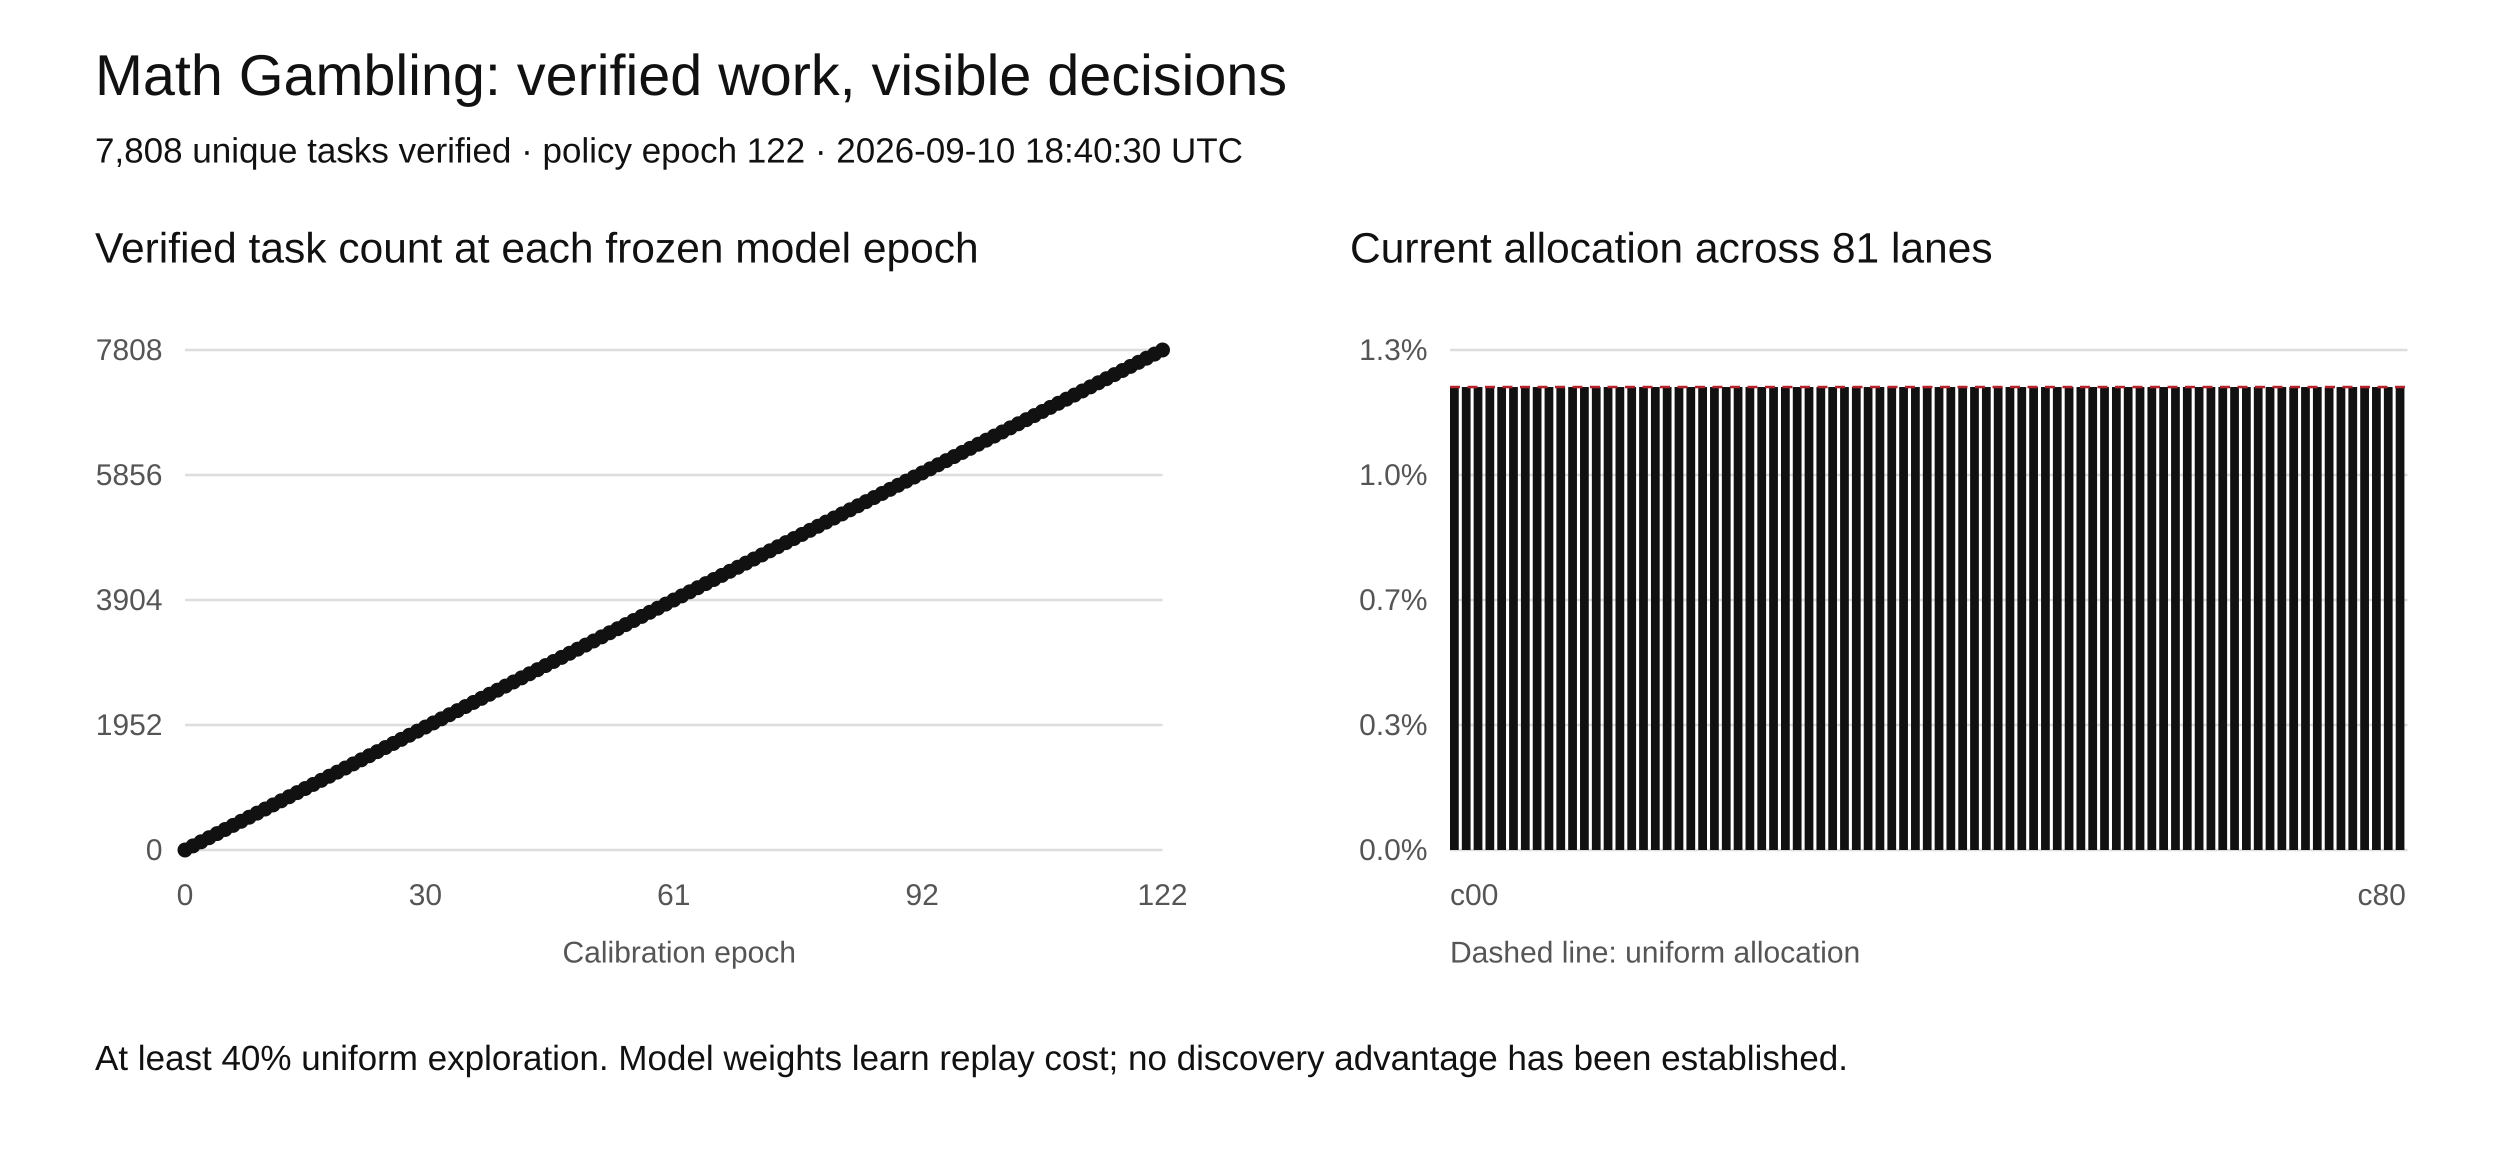
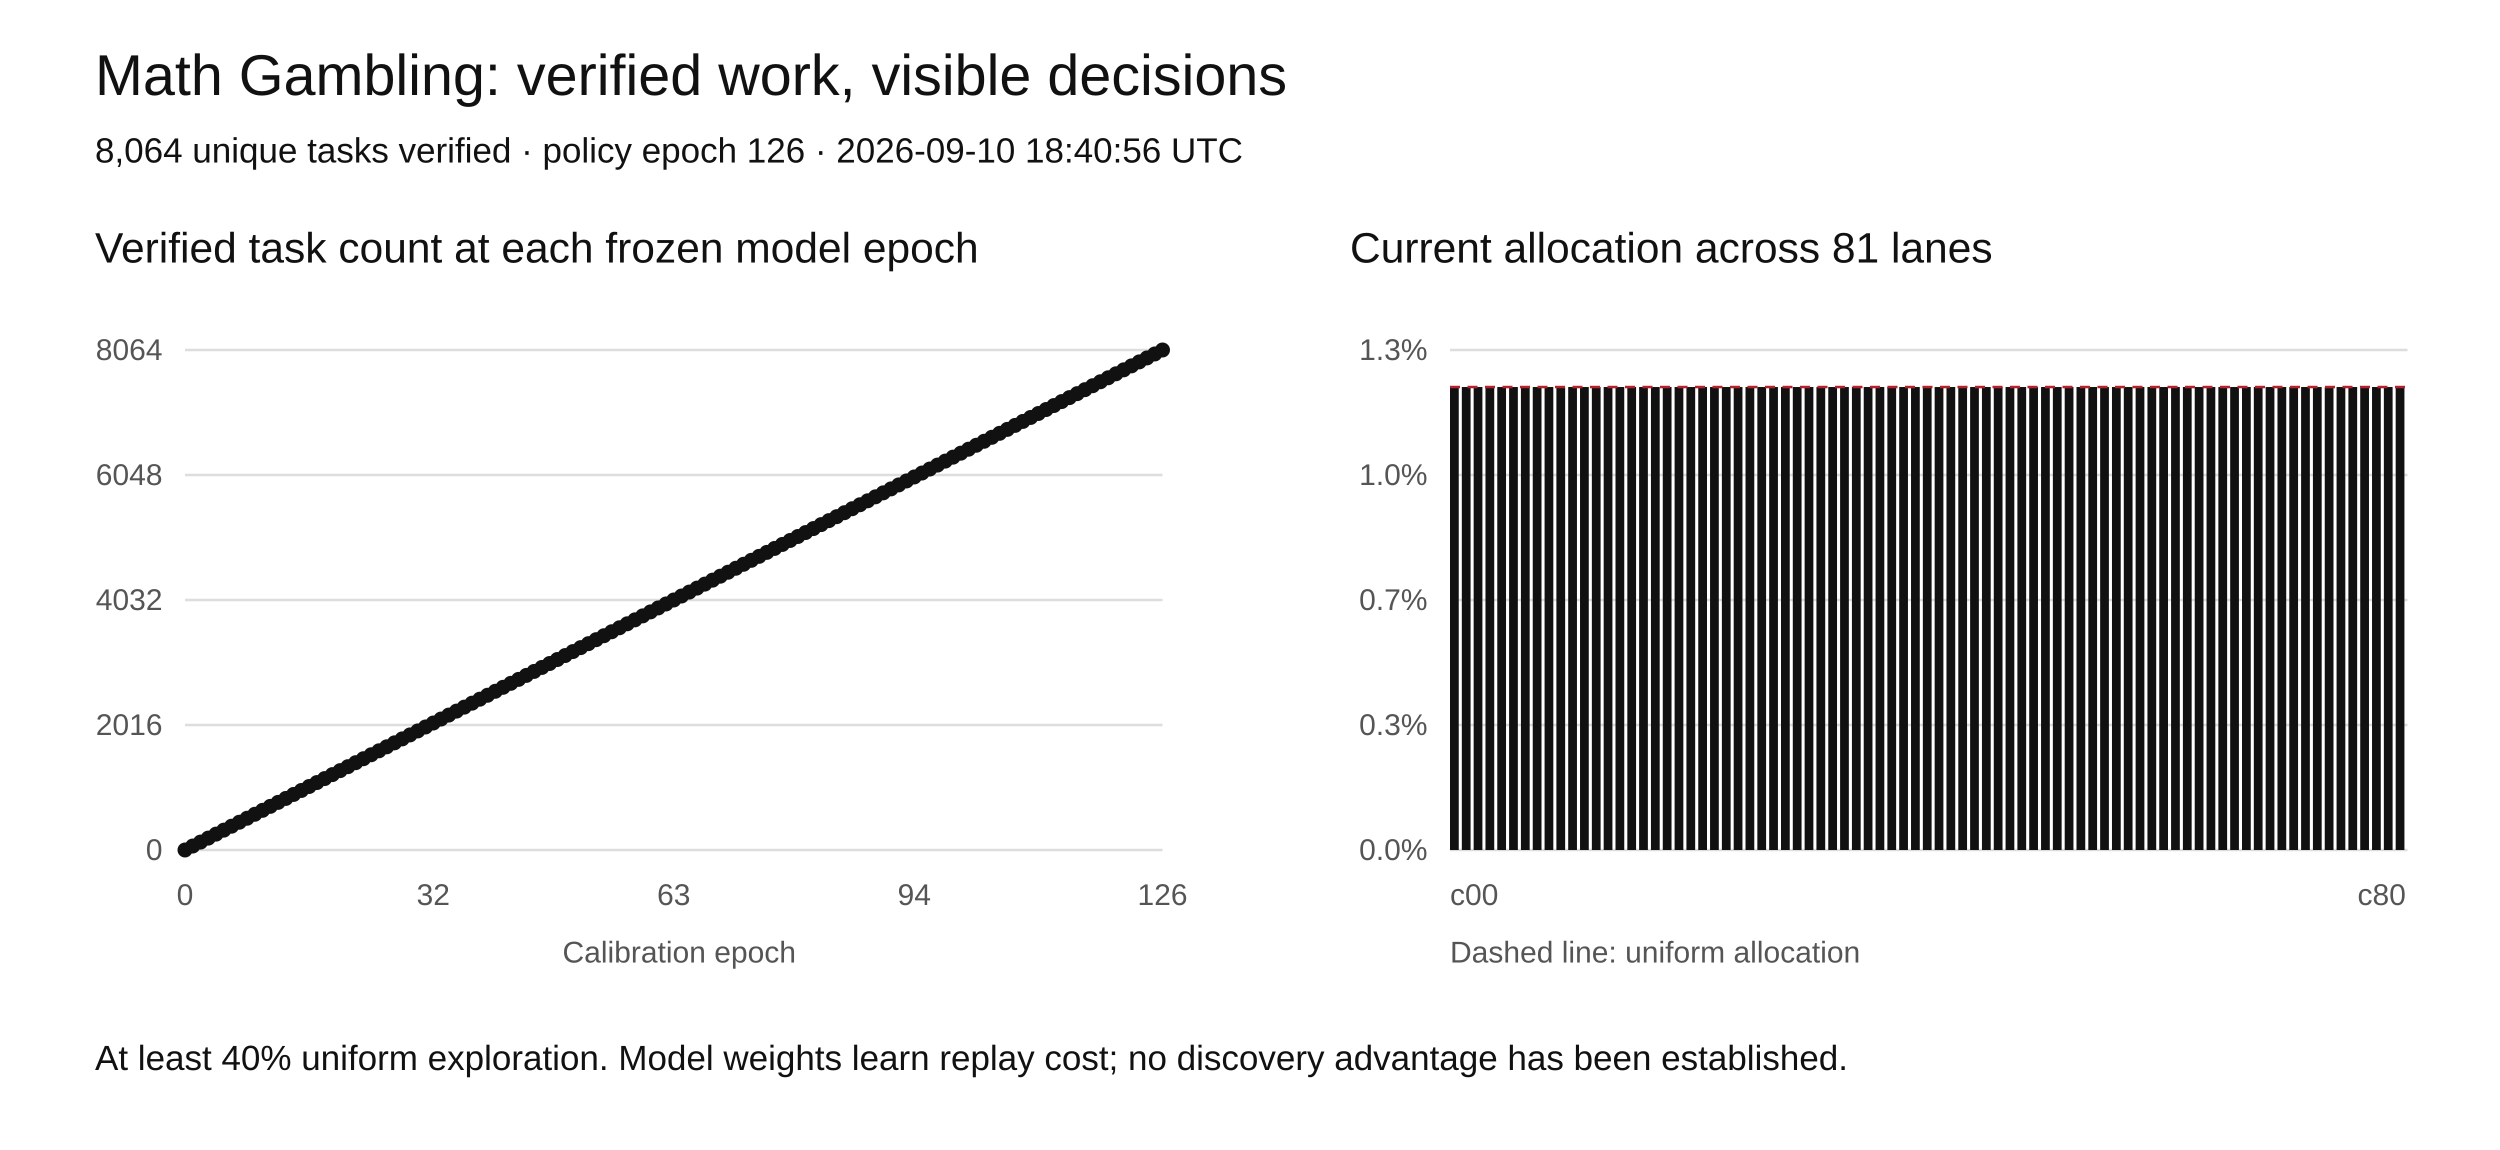
<svg xmlns="http://www.w3.org/2000/svg" width="1000" height="460" viewBox="0 0 1000 460" role="img" aria-labelledby="title desc">
  <rect width="1000" height="460" fill="white" />
  <style>text{font-family:Arial,sans-serif;fill:#111}.tick{font-size:12px;fill:#555}.grid{stroke:#ddd;stroke-width:1}</style>
  <text x="38" y="38" font-size="23">Math Gambling: verified work, visible decisions</text>
-   <text x="38" y="65" font-size="14">7,808 unique tasks verified · policy epoch 122 · 2026-09-10 18:40:30 UTC</text>
+   <text x="38" y="65" font-size="14">8,064 unique tasks verified · policy epoch 126 · 2026-09-10 18:40:56 UTC</text>
  <text x="38" y="105" font-size="17">Verified task count at each frozen model epoch</text>
  <text x="540" y="105" font-size="17">Current allocation across 81 lanes</text>
  <line class="grid" x1="74" y1="340" x2="465" y2="340" />
  <text class="tick" x="65" y="344" text-anchor="end">0</text>
  <line class="grid" x1="580" y1="340" x2="963" y2="340" />
  <text class="tick" x="571" y="344" text-anchor="end">0.0%</text>
  <line class="grid" x1="74" y1="290" x2="465" y2="290" />
-   <text class="tick" x="65" y="294" text-anchor="end">1952</text>
+   <text class="tick" x="65" y="294" text-anchor="end">2016</text>
  <line class="grid" x1="580" y1="290" x2="963" y2="290" />
  <text class="tick" x="571" y="294" text-anchor="end">0.3%</text>
  <line class="grid" x1="74" y1="240" x2="465" y2="240" />
-   <text class="tick" x="65" y="244" text-anchor="end">3904</text>
+   <text class="tick" x="65" y="244" text-anchor="end">4032</text>
  <line class="grid" x1="580" y1="240" x2="963" y2="240" />
  <text class="tick" x="571" y="244" text-anchor="end">0.7%</text>
  <line class="grid" x1="74" y1="190" x2="465" y2="190" />
-   <text class="tick" x="65" y="194" text-anchor="end">5856</text>
+   <text class="tick" x="65" y="194" text-anchor="end">6048</text>
  <line class="grid" x1="580" y1="190" x2="963" y2="190" />
  <text class="tick" x="571" y="194" text-anchor="end">1.0%</text>
  <line class="grid" x1="74" y1="140" x2="465" y2="140" />
-   <text class="tick" x="65" y="144" text-anchor="end">7808</text>
+   <text class="tick" x="65" y="144" text-anchor="end">8064</text>
  <line class="grid" x1="580" y1="140" x2="963" y2="140" />
  <text class="tick" x="571" y="144" text-anchor="end">1.3%</text>
-   <polyline fill="none" stroke="#111" stroke-width="2" points="74.00,340.00 77.20,338.36 80.41,336.72 83.61,335.08 86.82,333.44 90.02,331.80 93.23,330.16 96.43,328.52 99.64,326.89 102.84,325.25 106.05,323.61 109.25,321.97 112.46,320.33 115.66,318.69 118.87,317.05 122.07,315.41 125.28,313.77 128.48,312.13 131.69,310.49 134.89,308.85 138.10,307.21 141.30,305.57 144.51,303.93 147.71,302.30 150.92,300.66 154.12,299.02 157.33,297.38 160.53,295.74 163.74,294.10 166.94,292.46 170.15,290.82 173.35,289.18 176.56,287.54 179.76,285.90 182.97,284.26 186.17,282.62 189.38,280.98 192.58,279.34 195.79,277.70 198.99,276.07 202.20,274.43 205.40,272.79 208.61,271.15 211.81,269.51 215.02,267.87 218.22,266.23 221.43,264.59 224.63,262.95 227.84,261.31 231.04,259.67 234.25,258.03 237.45,256.39 240.66,254.75 243.86,253.11 247.07,251.48 250.27,249.84 253.48,248.20 256.68,246.56 259.89,244.92 263.09,243.28 266.30,241.64 269.50,240.00 272.70,238.36 275.91,236.72 279.11,235.08 282.32,233.44 285.52,231.80 288.73,230.16 291.93,228.52 295.14,226.89 298.34,225.25 301.55,223.61 304.75,221.97 307.96,220.33 311.16,218.69 314.37,217.05 317.57,215.41 320.78,213.77 323.98,212.13 327.19,210.49 330.39,208.85 333.60,207.21 336.80,205.57 340.01,203.93 343.21,202.30 346.42,200.66 349.62,199.02 352.83,197.38 356.03,195.74 359.24,194.10 362.44,192.46 365.65,190.82 368.85,189.18 372.06,187.54 375.26,185.90 378.47,184.26 381.67,182.62 384.88,180.98 388.08,179.34 391.29,177.70 394.49,176.07 397.70,174.43 400.90,172.79 404.11,171.15 407.31,169.51 410.52,167.87 413.72,166.23 416.93,164.59 420.13,162.95 423.34,161.31 426.54,159.67 429.75,158.03 432.95,156.39 436.16,154.75 439.36,153.11 442.57,151.48 445.77,149.84 448.98,148.20 452.18,146.56 455.39,144.92 458.59,143.28 461.80,141.64 465.00,140.00" />
+   <polyline fill="none" stroke="#111" stroke-width="2" points="74.00,340.00 77.10,338.41 80.21,336.83 83.31,335.24 86.41,333.65 89.52,332.06 92.62,330.48 95.72,328.89 98.83,327.30 101.93,325.71 105.03,324.13 108.13,322.54 111.24,320.95 114.34,319.37 117.44,317.78 120.55,316.19 123.65,314.60 126.75,313.02 129.86,311.43 132.96,309.84 136.06,308.25 139.17,306.67 142.27,305.08 145.37,303.49 148.48,301.90 151.58,300.32 154.68,298.73 157.79,297.14 160.89,295.56 163.99,293.97 167.10,292.38 170.20,290.79 173.30,289.21 176.40,287.62 179.51,286.03 182.61,284.44 185.71,282.86 188.82,281.27 191.92,279.68 195.02,278.10 198.13,276.51 201.23,274.92 204.33,273.33 207.44,271.75 210.54,270.16 213.64,268.57 216.75,266.98 219.85,265.40 222.95,263.81 226.06,262.22 229.16,260.63 232.26,259.05 235.37,257.46 238.47,255.87 241.57,254.29 244.67,252.70 247.78,251.11 250.88,249.52 253.98,247.94 257.09,246.35 260.19,244.76 263.29,243.17 266.40,241.59 269.50,240.00 272.60,238.41 275.71,236.83 278.81,235.24 281.91,233.65 285.02,232.06 288.12,230.48 291.22,228.89 294.33,227.30 297.43,225.71 300.53,224.13 303.63,222.54 306.74,220.95 309.84,219.37 312.94,217.78 316.05,216.19 319.15,214.60 322.25,213.02 325.36,211.43 328.46,209.84 331.56,208.25 334.67,206.67 337.77,205.08 340.87,203.49 343.98,201.90 347.08,200.32 350.18,198.73 353.29,197.14 356.39,195.56 359.49,193.97 362.60,192.38 365.70,190.79 368.80,189.21 371.90,187.62 375.01,186.03 378.11,184.44 381.21,182.86 384.32,181.27 387.42,179.68 390.52,178.10 393.63,176.51 396.73,174.92 399.83,173.33 402.94,171.75 406.04,170.16 409.14,168.57 412.25,166.98 415.35,165.40 418.45,163.81 421.56,162.22 424.66,160.63 427.76,159.05 430.87,157.46 433.97,155.87 437.07,154.29 440.17,152.70 443.28,151.11 446.38,149.52 449.48,147.94 452.59,146.35 455.69,144.76 458.79,143.17 461.90,141.59 465.00,140.00" />
  <circle cx="74.00" cy="340.00" r="3" fill="#111" />
-   <circle cx="77.20" cy="338.36" r="3" fill="#111" />
-   <circle cx="80.41" cy="336.72" r="3" fill="#111" />
-   <circle cx="83.61" cy="335.08" r="3" fill="#111" />
-   <circle cx="86.82" cy="333.44" r="3" fill="#111" />
-   <circle cx="90.02" cy="331.80" r="3" fill="#111" />
-   <circle cx="93.23" cy="330.16" r="3" fill="#111" />
-   <circle cx="96.43" cy="328.52" r="3" fill="#111" />
-   <circle cx="99.64" cy="326.89" r="3" fill="#111" />
-   <circle cx="102.84" cy="325.25" r="3" fill="#111" />
-   <circle cx="106.05" cy="323.61" r="3" fill="#111" />
-   <circle cx="109.25" cy="321.97" r="3" fill="#111" />
-   <circle cx="112.46" cy="320.33" r="3" fill="#111" />
-   <circle cx="115.66" cy="318.69" r="3" fill="#111" />
-   <circle cx="118.87" cy="317.05" r="3" fill="#111" />
-   <circle cx="122.07" cy="315.41" r="3" fill="#111" />
-   <circle cx="125.28" cy="313.77" r="3" fill="#111" />
-   <circle cx="128.48" cy="312.13" r="3" fill="#111" />
-   <circle cx="131.69" cy="310.49" r="3" fill="#111" />
-   <circle cx="134.89" cy="308.85" r="3" fill="#111" />
-   <circle cx="138.10" cy="307.21" r="3" fill="#111" />
-   <circle cx="141.30" cy="305.57" r="3" fill="#111" />
-   <circle cx="144.51" cy="303.93" r="3" fill="#111" />
-   <circle cx="147.71" cy="302.30" r="3" fill="#111" />
-   <circle cx="150.92" cy="300.66" r="3" fill="#111" />
-   <circle cx="154.12" cy="299.02" r="3" fill="#111" />
-   <circle cx="157.33" cy="297.38" r="3" fill="#111" />
-   <circle cx="160.53" cy="295.74" r="3" fill="#111" />
-   <circle cx="163.74" cy="294.10" r="3" fill="#111" />
-   <circle cx="166.94" cy="292.46" r="3" fill="#111" />
-   <circle cx="170.15" cy="290.82" r="3" fill="#111" />
-   <circle cx="173.35" cy="289.18" r="3" fill="#111" />
-   <circle cx="176.56" cy="287.54" r="3" fill="#111" />
-   <circle cx="179.76" cy="285.90" r="3" fill="#111" />
-   <circle cx="182.97" cy="284.26" r="3" fill="#111" />
-   <circle cx="186.17" cy="282.62" r="3" fill="#111" />
-   <circle cx="189.38" cy="280.98" r="3" fill="#111" />
-   <circle cx="192.58" cy="279.34" r="3" fill="#111" />
-   <circle cx="195.79" cy="277.70" r="3" fill="#111" />
-   <circle cx="198.99" cy="276.07" r="3" fill="#111" />
-   <circle cx="202.20" cy="274.43" r="3" fill="#111" />
-   <circle cx="205.40" cy="272.79" r="3" fill="#111" />
-   <circle cx="208.61" cy="271.15" r="3" fill="#111" />
-   <circle cx="211.81" cy="269.51" r="3" fill="#111" />
-   <circle cx="215.02" cy="267.87" r="3" fill="#111" />
-   <circle cx="218.22" cy="266.23" r="3" fill="#111" />
-   <circle cx="221.43" cy="264.59" r="3" fill="#111" />
-   <circle cx="224.63" cy="262.95" r="3" fill="#111" />
-   <circle cx="227.84" cy="261.31" r="3" fill="#111" />
-   <circle cx="231.04" cy="259.67" r="3" fill="#111" />
-   <circle cx="234.25" cy="258.03" r="3" fill="#111" />
-   <circle cx="237.45" cy="256.39" r="3" fill="#111" />
-   <circle cx="240.66" cy="254.75" r="3" fill="#111" />
-   <circle cx="243.86" cy="253.11" r="3" fill="#111" />
-   <circle cx="247.07" cy="251.48" r="3" fill="#111" />
-   <circle cx="250.27" cy="249.84" r="3" fill="#111" />
-   <circle cx="253.48" cy="248.20" r="3" fill="#111" />
-   <circle cx="256.68" cy="246.56" r="3" fill="#111" />
-   <circle cx="259.89" cy="244.92" r="3" fill="#111" />
-   <circle cx="263.09" cy="243.28" r="3" fill="#111" />
-   <circle cx="266.30" cy="241.64" r="3" fill="#111" />
+   <circle cx="77.10" cy="338.41" r="3" fill="#111" />
+   <circle cx="80.21" cy="336.83" r="3" fill="#111" />
+   <circle cx="83.31" cy="335.24" r="3" fill="#111" />
+   <circle cx="86.41" cy="333.65" r="3" fill="#111" />
+   <circle cx="89.52" cy="332.06" r="3" fill="#111" />
+   <circle cx="92.62" cy="330.48" r="3" fill="#111" />
+   <circle cx="95.72" cy="328.89" r="3" fill="#111" />
+   <circle cx="98.83" cy="327.30" r="3" fill="#111" />
+   <circle cx="101.93" cy="325.71" r="3" fill="#111" />
+   <circle cx="105.03" cy="324.13" r="3" fill="#111" />
+   <circle cx="108.13" cy="322.54" r="3" fill="#111" />
+   <circle cx="111.24" cy="320.95" r="3" fill="#111" />
+   <circle cx="114.34" cy="319.37" r="3" fill="#111" />
+   <circle cx="117.44" cy="317.78" r="3" fill="#111" />
+   <circle cx="120.55" cy="316.19" r="3" fill="#111" />
+   <circle cx="123.65" cy="314.60" r="3" fill="#111" />
+   <circle cx="126.75" cy="313.02" r="3" fill="#111" />
+   <circle cx="129.86" cy="311.43" r="3" fill="#111" />
+   <circle cx="132.96" cy="309.84" r="3" fill="#111" />
+   <circle cx="136.06" cy="308.25" r="3" fill="#111" />
+   <circle cx="139.17" cy="306.67" r="3" fill="#111" />
+   <circle cx="142.27" cy="305.08" r="3" fill="#111" />
+   <circle cx="145.37" cy="303.49" r="3" fill="#111" />
+   <circle cx="148.48" cy="301.90" r="3" fill="#111" />
+   <circle cx="151.58" cy="300.32" r="3" fill="#111" />
+   <circle cx="154.68" cy="298.73" r="3" fill="#111" />
+   <circle cx="157.79" cy="297.14" r="3" fill="#111" />
+   <circle cx="160.89" cy="295.56" r="3" fill="#111" />
+   <circle cx="163.99" cy="293.97" r="3" fill="#111" />
+   <circle cx="167.10" cy="292.38" r="3" fill="#111" />
+   <circle cx="170.20" cy="290.79" r="3" fill="#111" />
+   <circle cx="173.30" cy="289.21" r="3" fill="#111" />
+   <circle cx="176.40" cy="287.62" r="3" fill="#111" />
+   <circle cx="179.51" cy="286.03" r="3" fill="#111" />
+   <circle cx="182.61" cy="284.44" r="3" fill="#111" />
+   <circle cx="185.71" cy="282.86" r="3" fill="#111" />
+   <circle cx="188.82" cy="281.27" r="3" fill="#111" />
+   <circle cx="191.92" cy="279.68" r="3" fill="#111" />
+   <circle cx="195.02" cy="278.10" r="3" fill="#111" />
+   <circle cx="198.13" cy="276.51" r="3" fill="#111" />
+   <circle cx="201.23" cy="274.92" r="3" fill="#111" />
+   <circle cx="204.33" cy="273.33" r="3" fill="#111" />
+   <circle cx="207.44" cy="271.75" r="3" fill="#111" />
+   <circle cx="210.54" cy="270.16" r="3" fill="#111" />
+   <circle cx="213.64" cy="268.57" r="3" fill="#111" />
+   <circle cx="216.75" cy="266.98" r="3" fill="#111" />
+   <circle cx="219.85" cy="265.40" r="3" fill="#111" />
+   <circle cx="222.95" cy="263.81" r="3" fill="#111" />
+   <circle cx="226.06" cy="262.22" r="3" fill="#111" />
+   <circle cx="229.16" cy="260.63" r="3" fill="#111" />
+   <circle cx="232.26" cy="259.05" r="3" fill="#111" />
+   <circle cx="235.37" cy="257.46" r="3" fill="#111" />
+   <circle cx="238.47" cy="255.87" r="3" fill="#111" />
+   <circle cx="241.57" cy="254.29" r="3" fill="#111" />
+   <circle cx="244.67" cy="252.70" r="3" fill="#111" />
+   <circle cx="247.78" cy="251.11" r="3" fill="#111" />
+   <circle cx="250.88" cy="249.52" r="3" fill="#111" />
+   <circle cx="253.98" cy="247.94" r="3" fill="#111" />
+   <circle cx="257.09" cy="246.35" r="3" fill="#111" />
+   <circle cx="260.19" cy="244.76" r="3" fill="#111" />
+   <circle cx="263.29" cy="243.17" r="3" fill="#111" />
+   <circle cx="266.40" cy="241.59" r="3" fill="#111" />
  <circle cx="269.50" cy="240.00" r="3" fill="#111" />
-   <circle cx="272.70" cy="238.36" r="3" fill="#111" />
-   <circle cx="275.91" cy="236.72" r="3" fill="#111" />
-   <circle cx="279.11" cy="235.08" r="3" fill="#111" />
-   <circle cx="282.32" cy="233.44" r="3" fill="#111" />
-   <circle cx="285.52" cy="231.80" r="3" fill="#111" />
-   <circle cx="288.73" cy="230.16" r="3" fill="#111" />
-   <circle cx="291.93" cy="228.52" r="3" fill="#111" />
-   <circle cx="295.14" cy="226.89" r="3" fill="#111" />
-   <circle cx="298.34" cy="225.25" r="3" fill="#111" />
-   <circle cx="301.55" cy="223.61" r="3" fill="#111" />
-   <circle cx="304.75" cy="221.97" r="3" fill="#111" />
-   <circle cx="307.96" cy="220.33" r="3" fill="#111" />
-   <circle cx="311.16" cy="218.69" r="3" fill="#111" />
-   <circle cx="314.37" cy="217.05" r="3" fill="#111" />
-   <circle cx="317.57" cy="215.41" r="3" fill="#111" />
-   <circle cx="320.78" cy="213.77" r="3" fill="#111" />
-   <circle cx="323.98" cy="212.13" r="3" fill="#111" />
-   <circle cx="327.19" cy="210.49" r="3" fill="#111" />
-   <circle cx="330.39" cy="208.85" r="3" fill="#111" />
-   <circle cx="333.60" cy="207.21" r="3" fill="#111" />
-   <circle cx="336.80" cy="205.57" r="3" fill="#111" />
-   <circle cx="340.01" cy="203.93" r="3" fill="#111" />
-   <circle cx="343.21" cy="202.30" r="3" fill="#111" />
-   <circle cx="346.42" cy="200.66" r="3" fill="#111" />
-   <circle cx="349.62" cy="199.02" r="3" fill="#111" />
-   <circle cx="352.83" cy="197.38" r="3" fill="#111" />
-   <circle cx="356.03" cy="195.74" r="3" fill="#111" />
-   <circle cx="359.24" cy="194.10" r="3" fill="#111" />
-   <circle cx="362.44" cy="192.46" r="3" fill="#111" />
-   <circle cx="365.65" cy="190.82" r="3" fill="#111" />
-   <circle cx="368.85" cy="189.18" r="3" fill="#111" />
-   <circle cx="372.06" cy="187.54" r="3" fill="#111" />
-   <circle cx="375.26" cy="185.90" r="3" fill="#111" />
-   <circle cx="378.47" cy="184.26" r="3" fill="#111" />
-   <circle cx="381.67" cy="182.62" r="3" fill="#111" />
-   <circle cx="384.88" cy="180.98" r="3" fill="#111" />
-   <circle cx="388.08" cy="179.34" r="3" fill="#111" />
-   <circle cx="391.29" cy="177.70" r="3" fill="#111" />
-   <circle cx="394.49" cy="176.07" r="3" fill="#111" />
-   <circle cx="397.70" cy="174.43" r="3" fill="#111" />
-   <circle cx="400.90" cy="172.79" r="3" fill="#111" />
-   <circle cx="404.11" cy="171.15" r="3" fill="#111" />
-   <circle cx="407.31" cy="169.51" r="3" fill="#111" />
-   <circle cx="410.52" cy="167.87" r="3" fill="#111" />
-   <circle cx="413.72" cy="166.23" r="3" fill="#111" />
-   <circle cx="416.93" cy="164.59" r="3" fill="#111" />
-   <circle cx="420.13" cy="162.95" r="3" fill="#111" />
-   <circle cx="423.34" cy="161.31" r="3" fill="#111" />
-   <circle cx="426.54" cy="159.67" r="3" fill="#111" />
-   <circle cx="429.75" cy="158.03" r="3" fill="#111" />
-   <circle cx="432.95" cy="156.39" r="3" fill="#111" />
-   <circle cx="436.16" cy="154.75" r="3" fill="#111" />
-   <circle cx="439.36" cy="153.11" r="3" fill="#111" />
-   <circle cx="442.57" cy="151.48" r="3" fill="#111" />
-   <circle cx="445.77" cy="149.84" r="3" fill="#111" />
-   <circle cx="448.98" cy="148.20" r="3" fill="#111" />
-   <circle cx="452.18" cy="146.56" r="3" fill="#111" />
-   <circle cx="455.39" cy="144.92" r="3" fill="#111" />
-   <circle cx="458.59" cy="143.28" r="3" fill="#111" />
-   <circle cx="461.80" cy="141.64" r="3" fill="#111" />
+   <circle cx="272.60" cy="238.41" r="3" fill="#111" />
+   <circle cx="275.71" cy="236.83" r="3" fill="#111" />
+   <circle cx="278.81" cy="235.24" r="3" fill="#111" />
+   <circle cx="281.91" cy="233.65" r="3" fill="#111" />
+   <circle cx="285.02" cy="232.06" r="3" fill="#111" />
+   <circle cx="288.12" cy="230.48" r="3" fill="#111" />
+   <circle cx="291.22" cy="228.89" r="3" fill="#111" />
+   <circle cx="294.33" cy="227.30" r="3" fill="#111" />
+   <circle cx="297.43" cy="225.71" r="3" fill="#111" />
+   <circle cx="300.53" cy="224.13" r="3" fill="#111" />
+   <circle cx="303.63" cy="222.54" r="3" fill="#111" />
+   <circle cx="306.74" cy="220.95" r="3" fill="#111" />
+   <circle cx="309.84" cy="219.37" r="3" fill="#111" />
+   <circle cx="312.94" cy="217.78" r="3" fill="#111" />
+   <circle cx="316.05" cy="216.19" r="3" fill="#111" />
+   <circle cx="319.15" cy="214.60" r="3" fill="#111" />
+   <circle cx="322.25" cy="213.02" r="3" fill="#111" />
+   <circle cx="325.36" cy="211.43" r="3" fill="#111" />
+   <circle cx="328.46" cy="209.84" r="3" fill="#111" />
+   <circle cx="331.56" cy="208.25" r="3" fill="#111" />
+   <circle cx="334.67" cy="206.67" r="3" fill="#111" />
+   <circle cx="337.77" cy="205.08" r="3" fill="#111" />
+   <circle cx="340.87" cy="203.49" r="3" fill="#111" />
+   <circle cx="343.98" cy="201.90" r="3" fill="#111" />
+   <circle cx="347.08" cy="200.32" r="3" fill="#111" />
+   <circle cx="350.18" cy="198.73" r="3" fill="#111" />
+   <circle cx="353.29" cy="197.14" r="3" fill="#111" />
+   <circle cx="356.39" cy="195.56" r="3" fill="#111" />
+   <circle cx="359.49" cy="193.97" r="3" fill="#111" />
+   <circle cx="362.60" cy="192.38" r="3" fill="#111" />
+   <circle cx="365.70" cy="190.79" r="3" fill="#111" />
+   <circle cx="368.80" cy="189.21" r="3" fill="#111" />
+   <circle cx="371.90" cy="187.62" r="3" fill="#111" />
+   <circle cx="375.01" cy="186.03" r="3" fill="#111" />
+   <circle cx="378.11" cy="184.44" r="3" fill="#111" />
+   <circle cx="381.21" cy="182.86" r="3" fill="#111" />
+   <circle cx="384.32" cy="181.27" r="3" fill="#111" />
+   <circle cx="387.42" cy="179.68" r="3" fill="#111" />
+   <circle cx="390.52" cy="178.10" r="3" fill="#111" />
+   <circle cx="393.63" cy="176.51" r="3" fill="#111" />
+   <circle cx="396.73" cy="174.92" r="3" fill="#111" />
+   <circle cx="399.83" cy="173.33" r="3" fill="#111" />
+   <circle cx="402.94" cy="171.75" r="3" fill="#111" />
+   <circle cx="406.04" cy="170.16" r="3" fill="#111" />
+   <circle cx="409.14" cy="168.57" r="3" fill="#111" />
+   <circle cx="412.25" cy="166.98" r="3" fill="#111" />
+   <circle cx="415.35" cy="165.40" r="3" fill="#111" />
+   <circle cx="418.45" cy="163.81" r="3" fill="#111" />
+   <circle cx="421.56" cy="162.22" r="3" fill="#111" />
+   <circle cx="424.66" cy="160.63" r="3" fill="#111" />
+   <circle cx="427.76" cy="159.05" r="3" fill="#111" />
+   <circle cx="430.87" cy="157.46" r="3" fill="#111" />
+   <circle cx="433.97" cy="155.87" r="3" fill="#111" />
+   <circle cx="437.07" cy="154.29" r="3" fill="#111" />
+   <circle cx="440.17" cy="152.70" r="3" fill="#111" />
+   <circle cx="443.28" cy="151.11" r="3" fill="#111" />
+   <circle cx="446.38" cy="149.52" r="3" fill="#111" />
+   <circle cx="449.48" cy="147.94" r="3" fill="#111" />
+   <circle cx="452.59" cy="146.35" r="3" fill="#111" />
+   <circle cx="455.69" cy="144.76" r="3" fill="#111" />
+   <circle cx="458.79" cy="143.17" r="3" fill="#111" />
+   <circle cx="461.90" cy="141.59" r="3" fill="#111" />
  <circle cx="465.00" cy="140.00" r="3" fill="#111" />
  <text class="tick" x="74.00" y="362" text-anchor="middle">0</text>
-   <text class="tick" x="170.15" y="362" text-anchor="middle">30</text>
-   <text class="tick" x="269.50" y="362" text-anchor="middle">61</text>
-   <text class="tick" x="368.85" y="362" text-anchor="middle">92</text>
-   <text class="tick" x="465.00" y="362" text-anchor="middle">122</text>
+   <text class="tick" x="173.30" y="362" text-anchor="middle">32</text>
+   <text class="tick" x="269.50" y="362" text-anchor="middle">63</text>
+   <text class="tick" x="365.70" y="362" text-anchor="middle">94</text>
+   <text class="tick" x="465.00" y="362" text-anchor="middle">126</text>
  <rect x="580.00" y="154.81" width="3.5" height="185.19" fill="#111" />
  <rect x="584.73" y="154.81" width="3.5" height="185.19" fill="#111" />
  <rect x="589.46" y="154.81" width="3.5" height="185.19" fill="#111" />
  <rect x="594.19" y="154.81" width="3.5" height="185.19" fill="#111" />
  <rect x="598.91" y="154.81" width="3.5" height="185.19" fill="#111" />
  <rect x="603.64" y="154.81" width="3.5" height="185.19" fill="#111" />
  <rect x="608.37" y="154.81" width="3.5" height="185.19" fill="#111" />
  <rect x="613.10" y="154.81" width="3.5" height="185.19" fill="#111" />
  <rect x="617.83" y="154.81" width="3.5" height="185.19" fill="#111" />
  <rect x="622.56" y="154.81" width="3.5" height="185.19" fill="#111" />
  <rect x="627.28" y="154.81" width="3.5" height="185.19" fill="#111" />
  <rect x="632.01" y="154.81" width="3.5" height="185.19" fill="#111" />
  <rect x="636.74" y="154.81" width="3.5" height="185.19" fill="#111" />
  <rect x="641.47" y="154.81" width="3.5" height="185.19" fill="#111" />
  <rect x="646.20" y="154.81" width="3.5" height="185.19" fill="#111" />
  <rect x="650.93" y="154.81" width="3.5" height="185.19" fill="#111" />
  <rect x="655.65" y="154.81" width="3.5" height="185.19" fill="#111" />
  <rect x="660.38" y="154.81" width="3.5" height="185.19" fill="#111" />
  <rect x="665.11" y="154.81" width="3.5" height="185.19" fill="#111" />
  <rect x="669.84" y="154.81" width="3.5" height="185.19" fill="#111" />
  <rect x="674.57" y="154.81" width="3.5" height="185.19" fill="#111" />
  <rect x="679.30" y="154.81" width="3.5" height="185.19" fill="#111" />
  <rect x="684.02" y="154.81" width="3.5" height="185.19" fill="#111" />
  <rect x="688.75" y="154.81" width="3.5" height="185.19" fill="#111" />
  <rect x="693.48" y="154.81" width="3.5" height="185.19" fill="#111" />
  <rect x="698.21" y="154.81" width="3.5" height="185.19" fill="#111" />
  <rect x="702.94" y="154.81" width="3.5" height="185.19" fill="#111" />
  <rect x="707.67" y="154.81" width="3.5" height="185.19" fill="#111" />
  <rect x="712.40" y="154.81" width="3.5" height="185.19" fill="#111" />
  <rect x="717.12" y="154.81" width="3.5" height="185.19" fill="#111" />
  <rect x="721.85" y="154.81" width="3.5" height="185.19" fill="#111" />
  <rect x="726.58" y="154.81" width="3.5" height="185.19" fill="#111" />
  <rect x="731.31" y="154.81" width="3.5" height="185.19" fill="#111" />
  <rect x="736.04" y="154.81" width="3.5" height="185.19" fill="#111" />
  <rect x="740.77" y="154.81" width="3.5" height="185.19" fill="#111" />
  <rect x="745.49" y="154.81" width="3.5" height="185.19" fill="#111" />
  <rect x="750.22" y="154.81" width="3.5" height="185.19" fill="#111" />
  <rect x="754.95" y="154.81" width="3.5" height="185.19" fill="#111" />
  <rect x="759.68" y="154.81" width="3.5" height="185.19" fill="#111" />
  <rect x="764.41" y="154.81" width="3.5" height="185.19" fill="#111" />
  <rect x="769.14" y="154.81" width="3.5" height="185.19" fill="#111" />
  <rect x="773.86" y="154.81" width="3.5" height="185.19" fill="#111" />
  <rect x="778.59" y="154.81" width="3.5" height="185.19" fill="#111" />
  <rect x="783.32" y="154.81" width="3.5" height="185.19" fill="#111" />
  <rect x="788.05" y="154.81" width="3.5" height="185.19" fill="#111" />
  <rect x="792.78" y="154.81" width="3.5" height="185.19" fill="#111" />
  <rect x="797.51" y="154.81" width="3.5" height="185.19" fill="#111" />
  <rect x="802.23" y="154.81" width="3.5" height="185.19" fill="#111" />
  <rect x="806.96" y="154.81" width="3.5" height="185.19" fill="#111" />
  <rect x="811.69" y="154.81" width="3.5" height="185.19" fill="#111" />
  <rect x="816.42" y="154.81" width="3.5" height="185.19" fill="#111" />
  <rect x="821.15" y="154.81" width="3.5" height="185.19" fill="#111" />
  <rect x="825.88" y="154.81" width="3.5" height="185.19" fill="#111" />
  <rect x="830.60" y="154.81" width="3.5" height="185.19" fill="#111" />
  <rect x="835.33" y="154.81" width="3.5" height="185.19" fill="#111" />
  <rect x="840.06" y="154.81" width="3.5" height="185.19" fill="#111" />
  <rect x="844.79" y="154.81" width="3.5" height="185.19" fill="#111" />
  <rect x="849.52" y="154.81" width="3.5" height="185.19" fill="#111" />
  <rect x="854.25" y="154.81" width="3.5" height="185.19" fill="#111" />
  <rect x="858.98" y="154.81" width="3.5" height="185.19" fill="#111" />
  <rect x="863.70" y="154.81" width="3.5" height="185.19" fill="#111" />
  <rect x="868.43" y="154.81" width="3.5" height="185.19" fill="#111" />
  <rect x="873.16" y="154.81" width="3.5" height="185.19" fill="#111" />
  <rect x="877.89" y="154.81" width="3.5" height="185.19" fill="#111" />
  <rect x="882.62" y="154.81" width="3.5" height="185.19" fill="#111" />
  <rect x="887.35" y="154.81" width="3.5" height="185.19" fill="#111" />
  <rect x="892.07" y="154.81" width="3.5" height="185.19" fill="#111" />
  <rect x="896.80" y="154.81" width="3.5" height="185.19" fill="#111" />
  <rect x="901.53" y="154.81" width="3.5" height="185.19" fill="#111" />
  <rect x="906.26" y="154.81" width="3.5" height="185.19" fill="#111" />
  <rect x="910.99" y="154.81" width="3.5" height="185.19" fill="#111" />
  <rect x="915.72" y="154.81" width="3.5" height="185.19" fill="#111" />
  <rect x="920.44" y="154.81" width="3.5" height="185.19" fill="#111" />
  <rect x="925.17" y="154.81" width="3.5" height="185.19" fill="#111" />
  <rect x="929.90" y="154.81" width="3.5" height="185.19" fill="#111" />
  <rect x="934.63" y="154.81" width="3.5" height="185.19" fill="#111" />
  <rect x="939.36" y="154.81" width="3.5" height="185.19" fill="#111" />
  <rect x="944.09" y="154.81" width="3.5" height="185.19" fill="#111" />
  <rect x="948.81" y="154.81" width="3.5" height="185.19" fill="#111" />
  <rect x="953.54" y="154.81" width="3.5" height="185.19" fill="#111" />
  <rect x="958.27" y="154.81" width="3.5" height="185.19" fill="#111" />
  <line x1="580" x2="963" y1="154.81" y2="154.81" stroke="#b5222c" stroke-dasharray="4 3" />
  <text class="tick" x="580" y="362">c00</text>
  <text class="tick" x="943" y="362">c80</text>
  <text class="tick" x="225" y="385">Calibration epoch</text>
  <text class="tick" x="580" y="385">Dashed line: uniform allocation</text>
  <text x="38" y="428" font-size="14">At least 40% uniform exploration. Model weights learn replay cost; no discovery advantage has been established.</text>
</svg>
